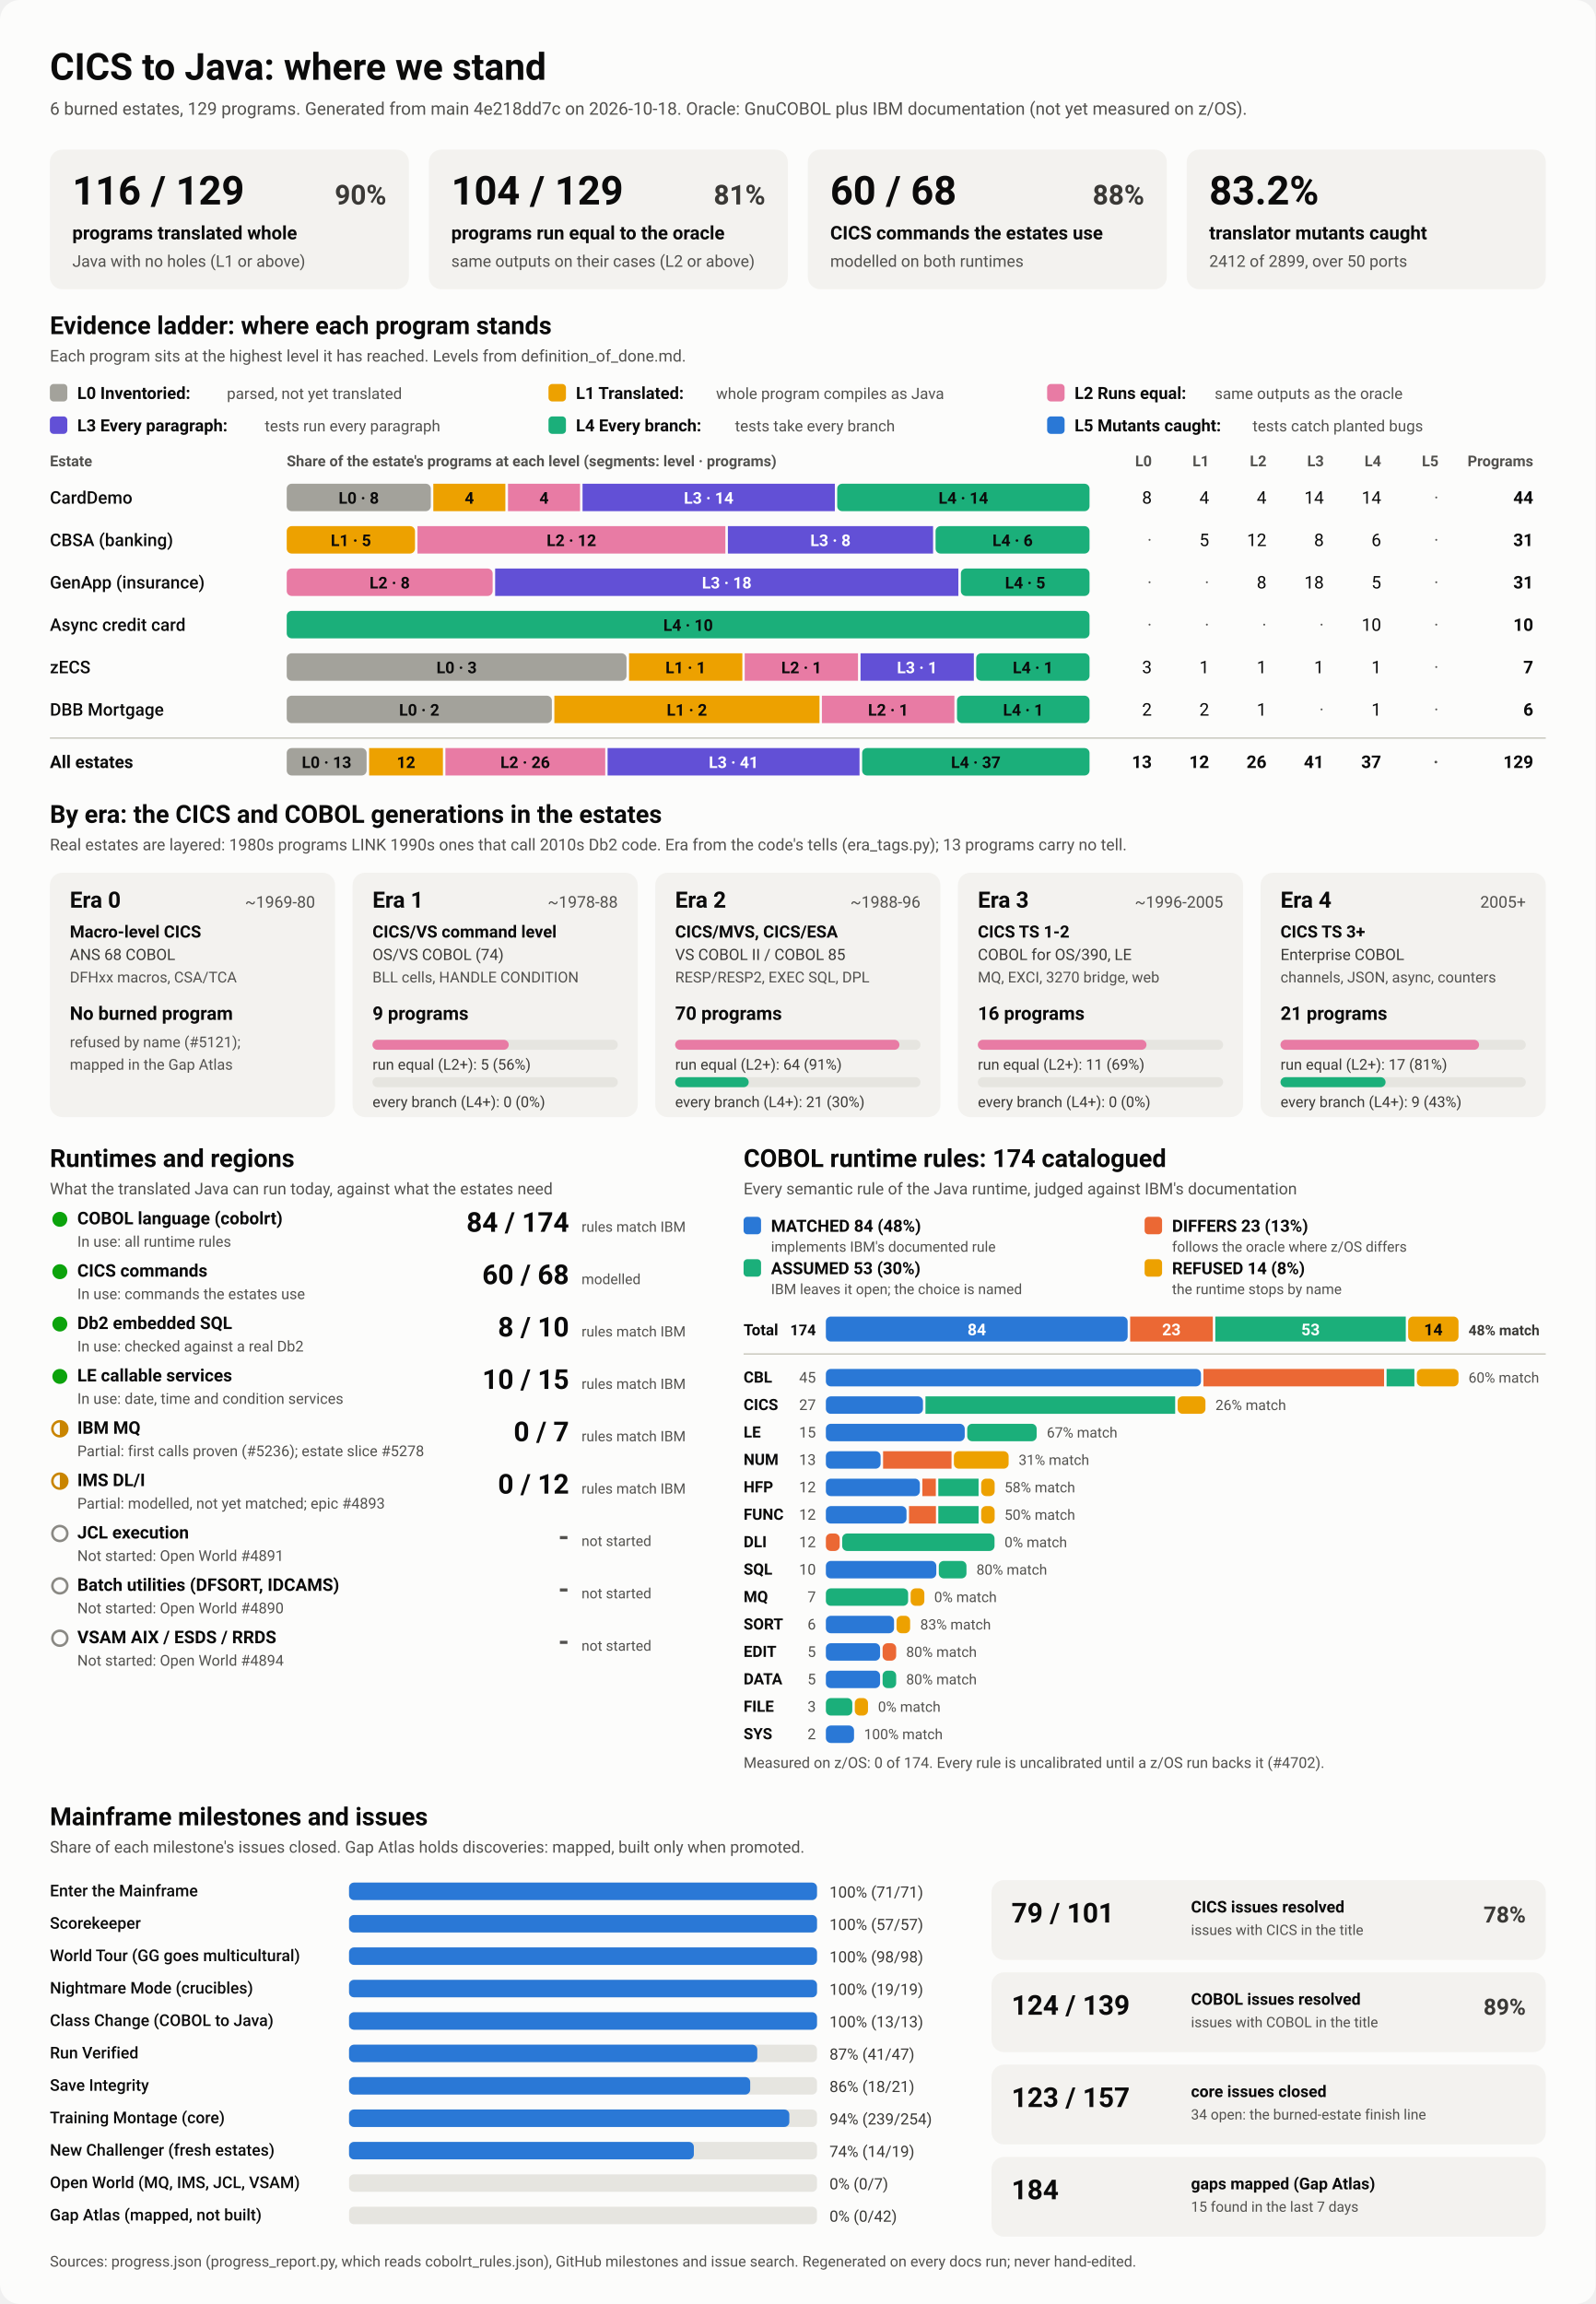
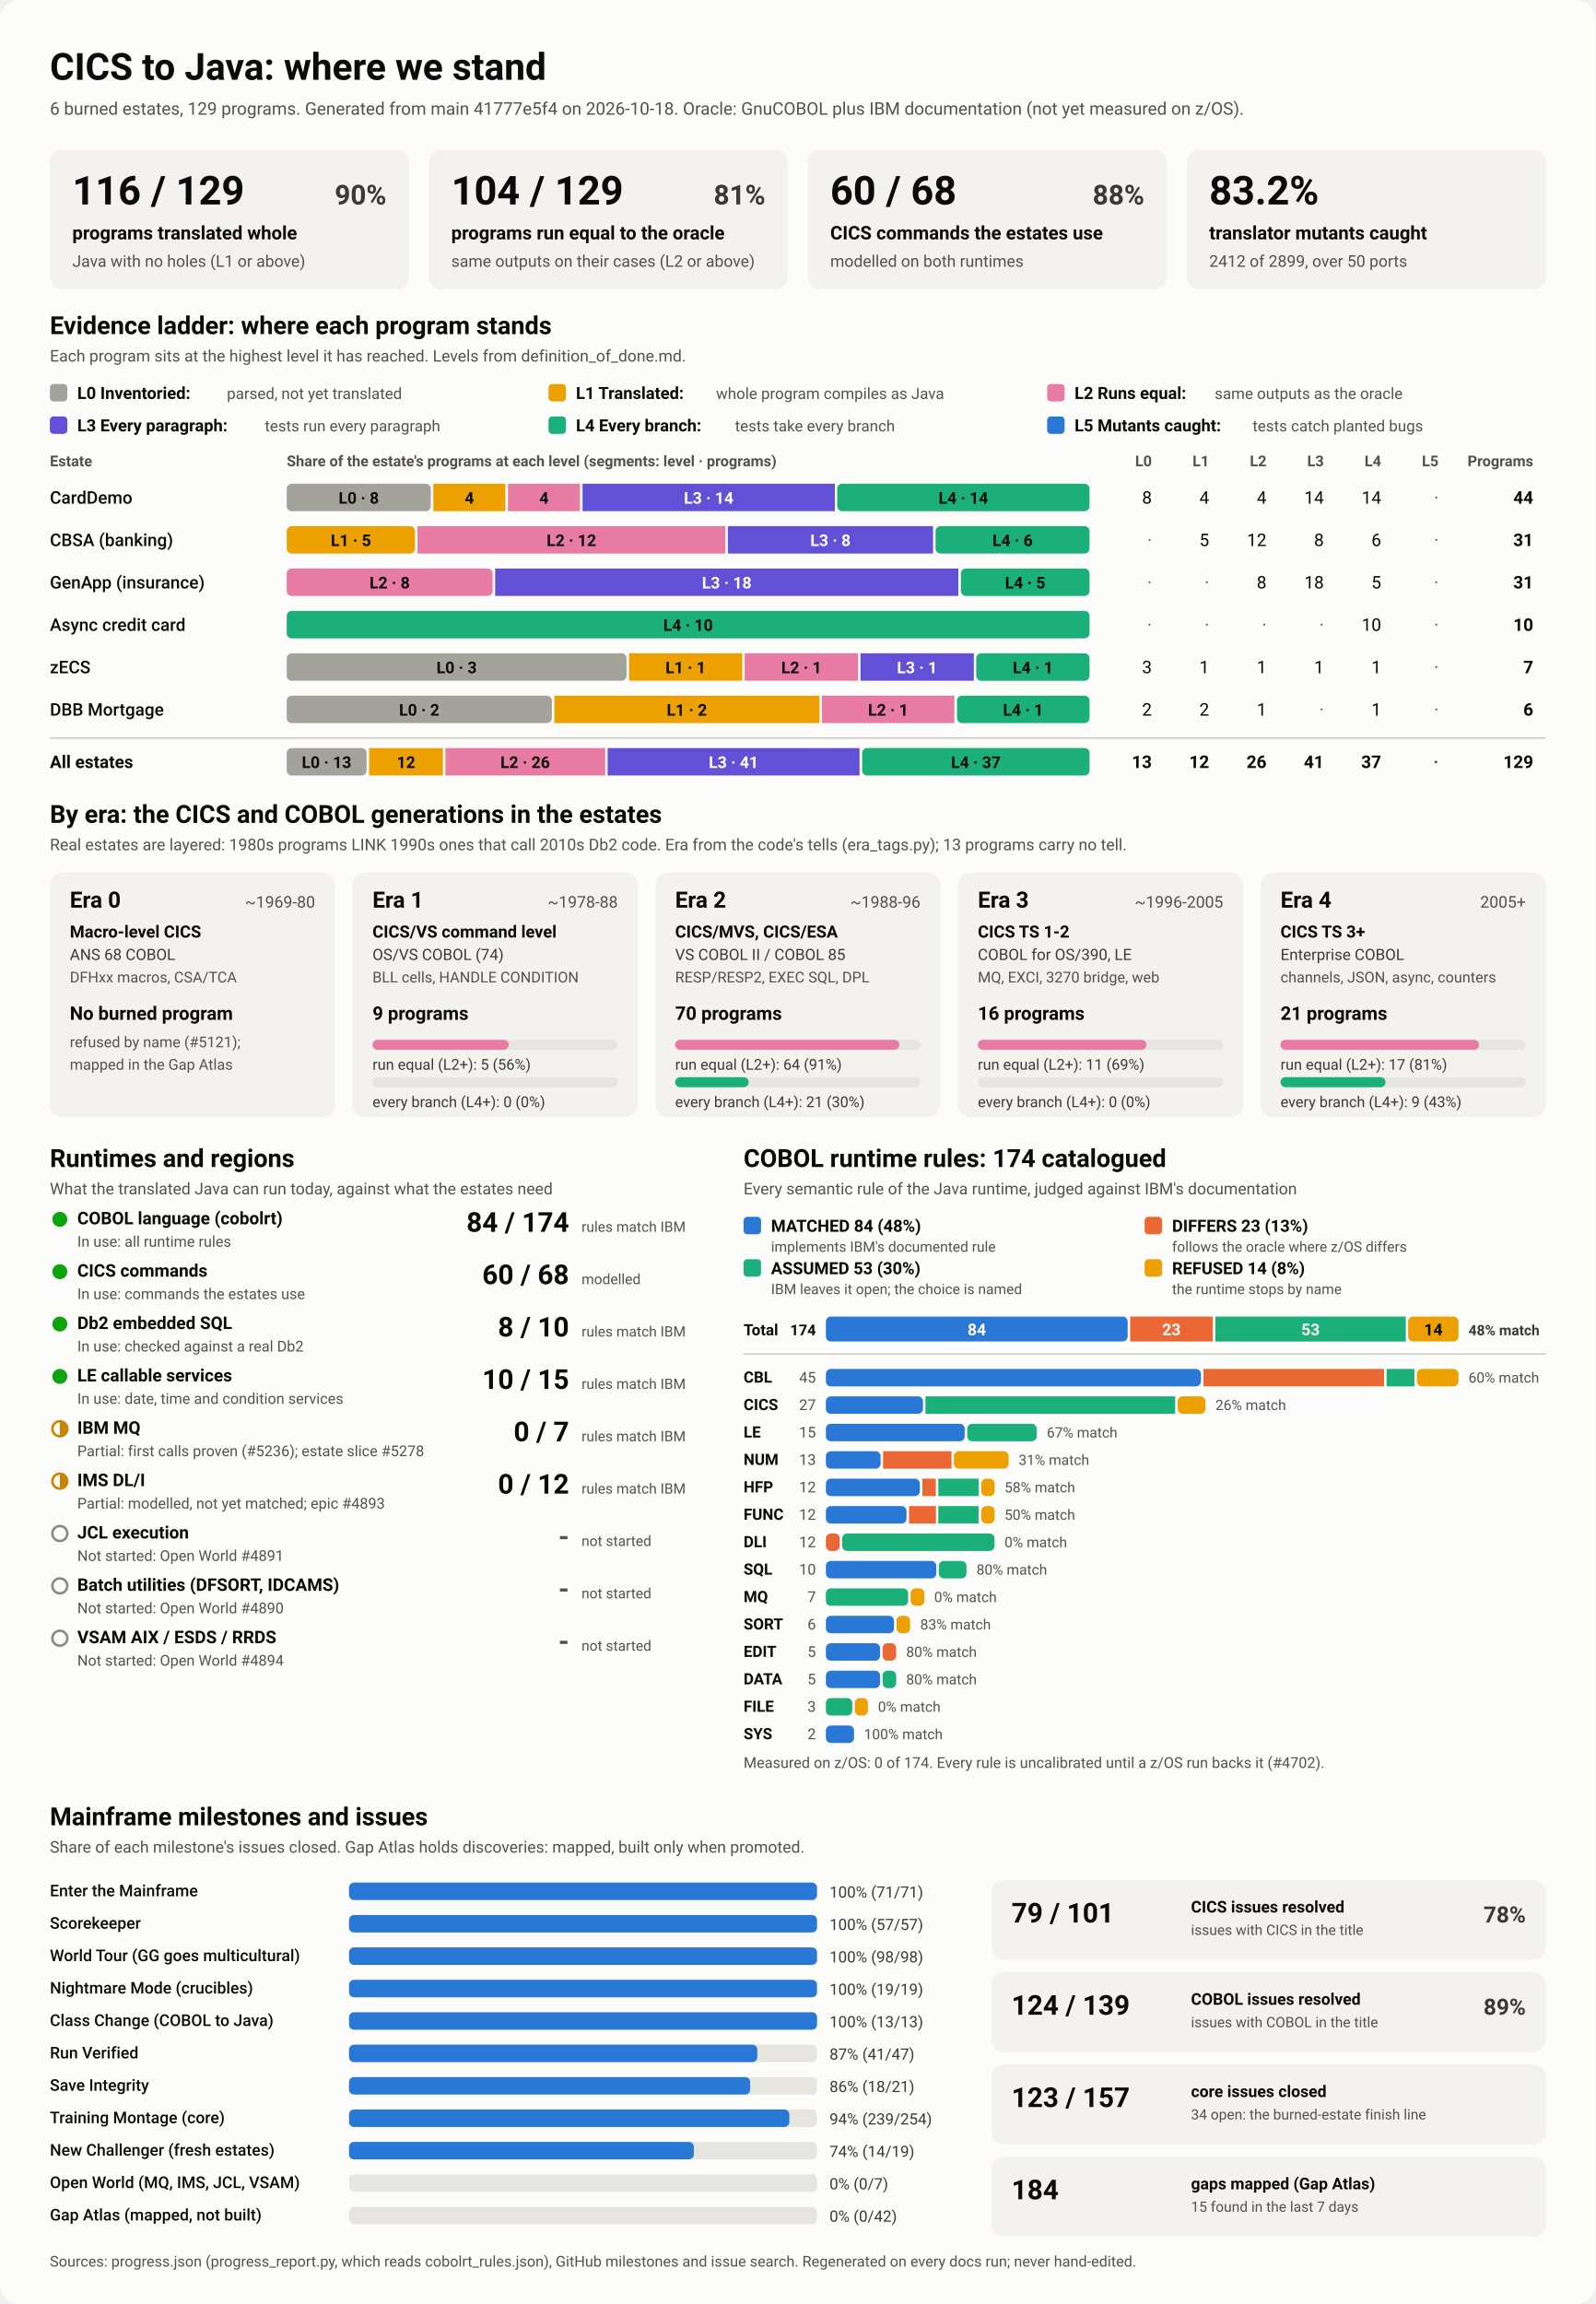
<svg xmlns="http://www.w3.org/2000/svg" viewBox="0 0 1280 1848" width="1280" height="1848" role="img" aria-labelledby="ttl">
  <style>
    svg { font-family: system-ui, -apple-system, 'Segoe UI', Roboto, Helvetica, Arial, sans-serif; }
    .bg { fill: #fcfcfb; }
    .card { fill: #f3f2ef; }
    .track { fill: #e6e5e0; }
    .rule { stroke: #c3c2b7; stroke-width: 1; }
    .t1 { fill: #0b0b0b; } .t2 { fill: #3a3936; } .t3 { fill: #52514e; }
    .on-dark { fill: #ffffff; } .on-light { fill: #0b0b0b; }
    .lv0 { fill: #a3a29b; } .lv1 { fill: #eda100; } .lv2 { fill: #e87ba4; } .lv3 { fill: #6250d6; } .lv4 { fill: #1baf7a; } .lv5 { fill: #2a78d6; } 
    .s0 { fill: #2a78d6; } .s1 { fill: #eb6834; } .s2 { fill: #1baf7a; } .s3 { fill: #eda100; } 
    .prog { fill: #2a78d6; }
    .st-good { fill: #0ca30c; } .st-warn { fill: none; stroke: #c98500; stroke-width: 2; }
    .st-warn-fill { fill: #c98500; } .st-none { fill: none; stroke: #8a8984; stroke-width: 2; }
    @media (prefers-color-scheme: dark) {
      .bg { fill: #1a1a19; } .card { fill: #242422; } .track { fill: #383835; } .rule { stroke: #52514e; }
      .t1 { fill: #f0efec; } .t2 { fill: #dddcd6; } .t3 { fill: #c3c2b7; }
      .on-light { fill: #0b0b0b; } .prog { fill: #3987e5; }
      .lv0 { fill: #6b6a64; } .lv1 { fill: #c98500; } .lv2 { fill: #d55181; } .lv3 { fill: #9085e9; } .lv4 { fill: #199e70; } .lv5 { fill: #3987e5; } 
      .s0 { fill: #3987e5; } .s1 { fill: #d95926; } .s2 { fill: #199e70; } .s3 { fill: #c98500; } 
    }
  </style>
  <rect class="bg" width="1280" height="1848" rx="16" />
  <text x="40.0" y="64.0" class="t1" font-size="30" font-weight="700" text-anchor="start">CICS to Java: where we stand</text>
-   <text x="40.0" y="92.0" class="t3" font-size="14" font-weight="400" text-anchor="start">6 burned estates, 129 programs. Generated from main 4e218dd7c on 2026-10-18. Oracle: GnuCOBOL plus IBM documentation (not yet measured on z/OS).</text>
+   <text x="40.0" y="92.0" class="t3" font-size="14" font-weight="400" text-anchor="start">6 burned estates, 129 programs. Generated from main 41777e5f4 on 2026-10-18. Oracle: GnuCOBOL plus IBM documentation (not yet measured on z/OS).</text>
  <rect x="40.0" y="120.0" width="288.0" height="112.0" rx="10" class="card" />
  <text x="58.0" y="164.0" class="t1" font-size="32" font-weight="700" text-anchor="start">116 / 129</text>
  <text x="310.0" y="164.0" class="t2" font-size="22" font-weight="600" text-anchor="end">90%</text>
  <text x="58.0" y="192.0" class="t1" font-size="15" font-weight="600" text-anchor="start">programs translated whole</text>
  <text x="58.0" y="214.0" class="t3" font-size="13" font-weight="400" text-anchor="start">Java with no holes (L1 or above)</text>
  <rect x="344.0" y="120.0" width="288.0" height="112.0" rx="10" class="card" />
  <text x="362.0" y="164.0" class="t1" font-size="32" font-weight="700" text-anchor="start">104 / 129</text>
  <text x="614.0" y="164.0" class="t2" font-size="22" font-weight="600" text-anchor="end">81%</text>
  <text x="362.0" y="192.0" class="t1" font-size="15" font-weight="600" text-anchor="start">programs run equal to the oracle</text>
  <text x="362.0" y="214.0" class="t3" font-size="13" font-weight="400" text-anchor="start">same outputs on their cases (L2 or above)</text>
  <rect x="648.0" y="120.0" width="288.0" height="112.0" rx="10" class="card" />
  <text x="666.0" y="164.0" class="t1" font-size="32" font-weight="700" text-anchor="start">60 / 68</text>
  <text x="918.0" y="164.0" class="t2" font-size="22" font-weight="600" text-anchor="end">88%</text>
  <text x="666.0" y="192.0" class="t1" font-size="15" font-weight="600" text-anchor="start">CICS commands the estates use</text>
  <text x="666.0" y="214.0" class="t3" font-size="13" font-weight="400" text-anchor="start">modelled on both runtimes</text>
  <rect x="952.0" y="120.0" width="288.0" height="112.0" rx="10" class="card" />
  <text x="970.0" y="164.0" class="t1" font-size="32" font-weight="700" text-anchor="start">83.2%</text>
  <text x="970.0" y="192.0" class="t1" font-size="15" font-weight="600" text-anchor="start">translator mutants caught</text>
  <text x="970.0" y="214.0" class="t3" font-size="13" font-weight="400" text-anchor="start">2412 of 2899, over 50 ports</text>
  <text x="40.0" y="268.0" class="t1" font-size="20" font-weight="700" text-anchor="start">Evidence ladder: where each program stands</text>
  <text x="40.0" y="290.0" class="t3" font-size="13" font-weight="400" text-anchor="start">Each program sits at the highest level it has reached. Levels from definition_of_done.md.</text>
  <rect x="40.0" y="308.0" width="14.0" height="14.0" rx="3" class="lv0" />
  <text x="62.0" y="320.0" class="t1" font-size="13.5" font-weight="600" text-anchor="start">L0 Inventoried:</text>
  <text x="182.0" y="320.0" class="t3" font-size="12.5" font-weight="400" text-anchor="start">parsed, not yet translated</text>
  <rect x="440.0" y="308.0" width="14.0" height="14.0" rx="3" class="lv1" />
  <text x="462.0" y="320.0" class="t1" font-size="13.5" font-weight="600" text-anchor="start">L1 Translated:</text>
  <text x="574.4" y="320.0" class="t3" font-size="12.5" font-weight="400" text-anchor="start">whole program compiles as Java</text>
  <rect x="840.0" y="308.0" width="14.0" height="14.0" rx="3" class="lv2" />
  <text x="862.0" y="320.0" class="t1" font-size="13.5" font-weight="600" text-anchor="start">L2 Runs equal:</text>
  <text x="974.4" y="320.0" class="t3" font-size="12.5" font-weight="400" text-anchor="start">same outputs as the oracle</text>
  <rect x="40.0" y="334.0" width="14.0" height="14.0" rx="3" class="lv3" />
  <text x="62.0" y="346.0" class="t1" font-size="13.5" font-weight="600" text-anchor="start">L3 Every paragraph:</text>
  <text x="212.4" y="346.0" class="t3" font-size="12.5" font-weight="400" text-anchor="start">tests run every paragraph</text>
  <rect x="440.0" y="334.0" width="14.0" height="14.0" rx="3" class="lv4" />
  <text x="462.0" y="346.0" class="t1" font-size="13.5" font-weight="600" text-anchor="start">L4 Every branch:</text>
  <text x="589.6" y="346.0" class="t3" font-size="12.5" font-weight="400" text-anchor="start">tests take every branch</text>
  <rect x="840.0" y="334.0" width="14.0" height="14.0" rx="3" class="lv5" />
  <text x="862.0" y="346.0" class="t1" font-size="13.5" font-weight="600" text-anchor="start">L5 Mutants caught:</text>
  <text x="1004.8" y="346.0" class="t3" font-size="12.5" font-weight="400" text-anchor="start">tests catch planted bugs</text>
  <text x="40.0" y="374.0" class="t3" font-size="12" font-weight="600" text-anchor="start">Estate</text>
  <text x="230.0" y="374.0" class="t3" font-size="12" font-weight="600" text-anchor="start">Share of the estate's programs at each level (segments: level · programs)</text>
  <text x="924.0" y="374.0" class="t3" font-size="12" font-weight="600" text-anchor="end">L0</text>
  <text x="970.0" y="374.0" class="t3" font-size="12" font-weight="600" text-anchor="end">L1</text>
  <text x="1016.0" y="374.0" class="t3" font-size="12" font-weight="600" text-anchor="end">L2</text>
  <text x="1062.0" y="374.0" class="t3" font-size="12" font-weight="600" text-anchor="end">L3</text>
  <text x="1108.0" y="374.0" class="t3" font-size="12" font-weight="600" text-anchor="end">L4</text>
  <text x="1154.0" y="374.0" class="t3" font-size="12" font-weight="600" text-anchor="end">L5</text>
  <text x="1230.0" y="374.0" class="t3" font-size="12" font-weight="600" text-anchor="end">Programs</text>
  <text x="40.0" y="404.0" class="t1" font-size="14" font-weight="500" text-anchor="start">CardDemo</text>
  <rect x="230.0" y="388.0" width="115.6" height="22.0" rx="4" class="lv0" />
  <text x="287.8" y="404.0" class="on-light" font-size="13" font-weight="600" text-anchor="middle">L0 · 8</text>
  <rect x="347.6" y="388.0" width="57.8" height="22.0" rx="0" class="lv1" />
  <text x="376.5" y="404.0" class="on-light" font-size="13" font-weight="600" text-anchor="middle">4</text>
  <rect x="407.5" y="388.0" width="57.8" height="22.0" rx="0" class="lv2" />
  <text x="436.4" y="404.0" class="on-light" font-size="13" font-weight="600" text-anchor="middle">4</text>
  <rect x="467.3" y="388.0" width="202.4" height="22.0" rx="0" class="lv3" />
  <text x="568.5" y="404.0" class="on-dark" font-size="13" font-weight="600" text-anchor="middle">L3 · 14</text>
  <rect x="671.6" y="388.0" width="202.4" height="22.0" rx="4" class="lv4" />
  <text x="772.8" y="404.0" class="on-light" font-size="13" font-weight="600" text-anchor="middle">L4 · 14</text>
  <text x="924.0" y="404.0" class="t1" font-size="14" font-weight="400" text-anchor="end">8</text>
  <text x="970.0" y="404.0" class="t1" font-size="14" font-weight="400" text-anchor="end">4</text>
  <text x="1016.0" y="404.0" class="t1" font-size="14" font-weight="400" text-anchor="end">4</text>
  <text x="1062.0" y="404.0" class="t1" font-size="14" font-weight="400" text-anchor="end">14</text>
  <text x="1108.0" y="404.0" class="t1" font-size="14" font-weight="400" text-anchor="end">14</text>
  <text x="1154.0" y="404.0" class="t3" font-size="14" font-weight="400" text-anchor="end">·</text>
  <text x="1230.0" y="404.0" class="t1" font-size="14" font-weight="700" text-anchor="end">44</text>
  <text x="40.0" y="438.0" class="t1" font-size="14" font-weight="500" text-anchor="start">CBSA (banking)</text>
  <rect x="230.0" y="422.0" width="102.9" height="22.0" rx="4" class="lv1" />
  <text x="281.5" y="438.0" class="on-light" font-size="13" font-weight="600" text-anchor="middle">L1 · 5</text>
  <rect x="334.9" y="422.0" width="247.0" height="22.0" rx="0" class="lv2" />
  <text x="458.4" y="438.0" class="on-light" font-size="13" font-weight="600" text-anchor="middle">L2 · 12</text>
  <rect x="583.9" y="422.0" width="164.6" height="22.0" rx="0" class="lv3" />
  <text x="666.2" y="438.0" class="on-dark" font-size="13" font-weight="600" text-anchor="middle">L3 · 8</text>
  <rect x="750.5" y="422.0" width="123.5" height="22.0" rx="4" class="lv4" />
  <text x="812.3" y="438.0" class="on-light" font-size="13" font-weight="600" text-anchor="middle">L4 · 6</text>
  <text x="924.0" y="438.0" class="t3" font-size="14" font-weight="400" text-anchor="end">·</text>
  <text x="970.0" y="438.0" class="t1" font-size="14" font-weight="400" text-anchor="end">5</text>
  <text x="1016.0" y="438.0" class="t1" font-size="14" font-weight="400" text-anchor="end">12</text>
  <text x="1062.0" y="438.0" class="t1" font-size="14" font-weight="400" text-anchor="end">8</text>
  <text x="1108.0" y="438.0" class="t1" font-size="14" font-weight="400" text-anchor="end">6</text>
  <text x="1154.0" y="438.0" class="t3" font-size="14" font-weight="400" text-anchor="end">·</text>
  <text x="1230.0" y="438.0" class="t1" font-size="14" font-weight="700" text-anchor="end">31</text>
  <text x="40.0" y="472.0" class="t1" font-size="14" font-weight="500" text-anchor="start">GenApp (insurance)</text>
  <rect x="230.0" y="456.0" width="165.2" height="22.0" rx="4" class="lv2" />
  <text x="312.6" y="472.0" class="on-light" font-size="13" font-weight="600" text-anchor="middle">L2 · 8</text>
  <rect x="397.2" y="456.0" width="371.6" height="22.0" rx="0" class="lv3" />
  <text x="583.0" y="472.0" class="on-dark" font-size="13" font-weight="600" text-anchor="middle">L3 · 18</text>
  <rect x="770.8" y="456.0" width="103.2" height="22.0" rx="4" class="lv4" />
  <text x="822.4" y="472.0" class="on-light" font-size="13" font-weight="600" text-anchor="middle">L4 · 5</text>
  <text x="924.0" y="472.0" class="t3" font-size="14" font-weight="400" text-anchor="end">·</text>
  <text x="970.0" y="472.0" class="t3" font-size="14" font-weight="400" text-anchor="end">·</text>
  <text x="1016.0" y="472.0" class="t1" font-size="14" font-weight="400" text-anchor="end">8</text>
  <text x="1062.0" y="472.0" class="t1" font-size="14" font-weight="400" text-anchor="end">18</text>
  <text x="1108.0" y="472.0" class="t1" font-size="14" font-weight="400" text-anchor="end">5</text>
  <text x="1154.0" y="472.0" class="t3" font-size="14" font-weight="400" text-anchor="end">·</text>
  <text x="1230.0" y="472.0" class="t1" font-size="14" font-weight="700" text-anchor="end">31</text>
  <text x="40.0" y="506.0" class="t1" font-size="14" font-weight="500" text-anchor="start">Async credit card</text>
  <rect x="230.0" y="490.0" width="644.0" height="22.0" rx="4" class="lv4" />
  <text x="552.0" y="506.0" class="on-light" font-size="13" font-weight="600" text-anchor="middle">L4 · 10</text>
  <text x="924.0" y="506.0" class="t3" font-size="14" font-weight="400" text-anchor="end">·</text>
  <text x="970.0" y="506.0" class="t3" font-size="14" font-weight="400" text-anchor="end">·</text>
  <text x="1016.0" y="506.0" class="t3" font-size="14" font-weight="400" text-anchor="end">·</text>
  <text x="1062.0" y="506.0" class="t3" font-size="14" font-weight="400" text-anchor="end">·</text>
  <text x="1108.0" y="506.0" class="t1" font-size="14" font-weight="400" text-anchor="end">10</text>
  <text x="1154.0" y="506.0" class="t3" font-size="14" font-weight="400" text-anchor="end">·</text>
  <text x="1230.0" y="506.0" class="t1" font-size="14" font-weight="700" text-anchor="end">10</text>
  <text x="40.0" y="540.0" class="t1" font-size="14" font-weight="500" text-anchor="start">zECS</text>
  <rect x="230.0" y="524.0" width="272.6" height="22.0" rx="4" class="lv0" />
  <text x="366.3" y="540.0" class="on-light" font-size="13" font-weight="600" text-anchor="middle">L0 · 3</text>
  <rect x="504.6" y="524.0" width="90.9" height="22.0" rx="0" class="lv1" />
  <text x="550.0" y="540.0" class="on-light" font-size="13" font-weight="600" text-anchor="middle">L1 · 1</text>
  <rect x="597.4" y="524.0" width="90.9" height="22.0" rx="0" class="lv2" />
  <text x="642.9" y="540.0" class="on-light" font-size="13" font-weight="600" text-anchor="middle">L2 · 1</text>
  <rect x="690.3" y="524.0" width="90.9" height="22.0" rx="0" class="lv3" />
  <text x="735.7" y="540.0" class="on-dark" font-size="13" font-weight="600" text-anchor="middle">L3 · 1</text>
  <rect x="783.1" y="524.0" width="90.9" height="22.0" rx="4" class="lv4" />
  <text x="828.6" y="540.0" class="on-light" font-size="13" font-weight="600" text-anchor="middle">L4 · 1</text>
  <text x="924.0" y="540.0" class="t1" font-size="14" font-weight="400" text-anchor="end">3</text>
  <text x="970.0" y="540.0" class="t1" font-size="14" font-weight="400" text-anchor="end">1</text>
  <text x="1016.0" y="540.0" class="t1" font-size="14" font-weight="400" text-anchor="end">1</text>
  <text x="1062.0" y="540.0" class="t1" font-size="14" font-weight="400" text-anchor="end">1</text>
  <text x="1108.0" y="540.0" class="t1" font-size="14" font-weight="400" text-anchor="end">1</text>
  <text x="1154.0" y="540.0" class="t3" font-size="14" font-weight="400" text-anchor="end">·</text>
  <text x="1230.0" y="540.0" class="t1" font-size="14" font-weight="700" text-anchor="end">7</text>
  <text x="40.0" y="574.0" class="t1" font-size="14" font-weight="500" text-anchor="start">DBB Mortgage</text>
  <rect x="230.0" y="558.0" width="212.7" height="22.0" rx="4" class="lv0" />
  <text x="336.3" y="574.0" class="on-light" font-size="13" font-weight="600" text-anchor="middle">L0 · 2</text>
  <rect x="444.7" y="558.0" width="212.7" height="22.0" rx="0" class="lv1" />
  <text x="551.0" y="574.0" class="on-light" font-size="13" font-weight="600" text-anchor="middle">L1 · 2</text>
  <rect x="659.3" y="558.0" width="106.3" height="22.0" rx="0" class="lv2" />
  <text x="712.5" y="574.0" class="on-light" font-size="13" font-weight="600" text-anchor="middle">L2 · 1</text>
  <rect x="767.7" y="558.0" width="106.3" height="22.0" rx="4" class="lv4" />
  <text x="820.8" y="574.0" class="on-light" font-size="13" font-weight="600" text-anchor="middle">L4 · 1</text>
  <text x="924.0" y="574.0" class="t1" font-size="14" font-weight="400" text-anchor="end">2</text>
  <text x="970.0" y="574.0" class="t1" font-size="14" font-weight="400" text-anchor="end">2</text>
  <text x="1016.0" y="574.0" class="t1" font-size="14" font-weight="400" text-anchor="end">1</text>
  <text x="1062.0" y="574.0" class="t3" font-size="14" font-weight="400" text-anchor="end">·</text>
  <text x="1108.0" y="574.0" class="t1" font-size="14" font-weight="400" text-anchor="end">1</text>
  <text x="1154.0" y="574.0" class="t3" font-size="14" font-weight="400" text-anchor="end">·</text>
  <text x="1230.0" y="574.0" class="t1" font-size="14" font-weight="700" text-anchor="end">6</text>
  <line x1="40" x2="1240" y1="592" y2="592" class="rule" />
  <text x="40.0" y="616.0" class="t1" font-size="14" font-weight="700" text-anchor="start">All estates</text>
  <rect x="230.0" y="600.0" width="64.1" height="22.0" rx="4" class="lv0" />
  <text x="262.0" y="616.0" class="on-light" font-size="13" font-weight="600" text-anchor="middle">L0 · 13</text>
  <rect x="296.1" y="600.0" width="59.2" height="22.0" rx="0" class="lv1" />
  <text x="325.7" y="616.0" class="on-light" font-size="13" font-weight="600" text-anchor="middle">12</text>
  <rect x="357.3" y="600.0" width="128.2" height="22.0" rx="0" class="lv2" />
  <text x="421.3" y="616.0" class="on-light" font-size="13" font-weight="600" text-anchor="middle">L2 · 26</text>
  <rect x="487.4" y="600.0" width="202.1" height="22.0" rx="0" class="lv3" />
  <text x="588.5" y="616.0" class="on-dark" font-size="13" font-weight="600" text-anchor="middle">L3 · 41</text>
  <rect x="691.6" y="600.0" width="182.4" height="22.0" rx="4" class="lv4" />
  <text x="782.8" y="616.0" class="on-light" font-size="13" font-weight="600" text-anchor="middle">L4 · 37</text>
  <text x="924.0" y="616.0" class="t1" font-size="14" font-weight="700" text-anchor="end">13</text>
  <text x="970.0" y="616.0" class="t1" font-size="14" font-weight="700" text-anchor="end">12</text>
  <text x="1016.0" y="616.0" class="t1" font-size="14" font-weight="700" text-anchor="end">26</text>
  <text x="1062.0" y="616.0" class="t1" font-size="14" font-weight="700" text-anchor="end">41</text>
  <text x="1108.0" y="616.0" class="t1" font-size="14" font-weight="700" text-anchor="end">37</text>
  <text x="1154.0" y="616.0" class="t3" font-size="14" font-weight="700" text-anchor="end">·</text>
  <text x="1230.0" y="616.0" class="t1" font-size="14" font-weight="700" text-anchor="end">129</text>
  <text x="40.0" y="660.0" class="t1" font-size="20" font-weight="700" text-anchor="start">By era: the CICS and COBOL generations in the estates</text>
  <text x="40.0" y="682.0" class="t3" font-size="13" font-weight="400" text-anchor="start">Real estates are layered: 1980s programs LINK 1990s ones that call 2010s Db2 code. Era from the code's tells (era_tags.py); 13 programs carry no tell.</text>
  <rect x="40.0" y="700.0" width="228.8" height="196.0" rx="10" class="card" />
  <text x="56.0" y="728.0" class="t1" font-size="18" font-weight="700" text-anchor="start">Era 0</text>
  <text x="252.8" y="728.0" class="t3" font-size="13" font-weight="400" text-anchor="end">~1969-80</text>
  <text x="56.0" y="752.0" class="t1" font-size="13.5" font-weight="600" text-anchor="start">Macro-level CICS</text>
  <text x="56.0" y="770.0" class="t2" font-size="12.5" font-weight="400" text-anchor="start">ANS 68 COBOL</text>
  <text x="56.0" y="788.0" class="t3" font-size="12" font-weight="400" text-anchor="start">DFHxx macros, CSA/TCA</text>
  <text x="56.0" y="818.0" class="t1" font-size="15" font-weight="700" text-anchor="start">No burned program</text>
  <text x="56.0" y="840.0" class="t3" font-size="12" font-weight="400" text-anchor="start">refused by name (#5121);</text>
  <text x="56.0" y="858.0" class="t3" font-size="12" font-weight="400" text-anchor="start">mapped in the Gap Atlas</text>
  <rect x="282.8" y="700.0" width="228.8" height="196.0" rx="10" class="card" />
  <text x="298.8" y="728.0" class="t1" font-size="18" font-weight="700" text-anchor="start">Era 1</text>
  <text x="495.6" y="728.0" class="t3" font-size="13" font-weight="400" text-anchor="end">~1978-88</text>
  <text x="298.8" y="752.0" class="t1" font-size="13.5" font-weight="600" text-anchor="start">CICS/VS command level</text>
  <text x="298.8" y="770.0" class="t2" font-size="12.5" font-weight="400" text-anchor="start">OS/VS COBOL (74)</text>
  <text x="298.8" y="788.0" class="t3" font-size="12" font-weight="400" text-anchor="start">BLL cells, HANDLE CONDITION</text>
  <text x="298.8" y="818.0" class="t1" font-size="15" font-weight="700" text-anchor="start">9 programs</text>
  <rect x="298.8" y="834.0" width="196.8" height="8.0" rx="4" class="track" />
  <rect x="298.8" y="834.0" width="109.3" height="8.0" rx="4" class="lv2" />
  <text x="298.8" y="858.0" class="t2" font-size="12" font-weight="400" text-anchor="start">run equal (L2+): 5 (56%)</text>
  <rect x="298.8" y="864.0" width="196.8" height="8.0" rx="4" class="track" />
  <text x="298.8" y="888.0" class="t2" font-size="12" font-weight="400" text-anchor="start">every branch (L4+): 0 (0%)</text>
  <rect x="525.6" y="700.0" width="228.8" height="196.0" rx="10" class="card" />
  <text x="541.6" y="728.0" class="t1" font-size="18" font-weight="700" text-anchor="start">Era 2</text>
  <text x="738.4" y="728.0" class="t3" font-size="13" font-weight="400" text-anchor="end">~1988-96</text>
  <text x="541.6" y="752.0" class="t1" font-size="13.5" font-weight="600" text-anchor="start">CICS/MVS, CICS/ESA</text>
  <text x="541.6" y="770.0" class="t2" font-size="12.5" font-weight="400" text-anchor="start">VS COBOL II / COBOL 85</text>
  <text x="541.6" y="788.0" class="t3" font-size="12" font-weight="400" text-anchor="start">RESP/RESP2, EXEC SQL, DPL</text>
  <text x="541.6" y="818.0" class="t1" font-size="15" font-weight="700" text-anchor="start">70 programs</text>
  <rect x="541.6" y="834.0" width="196.8" height="8.0" rx="4" class="track" />
  <rect x="541.6" y="834.0" width="179.9" height="8.0" rx="4" class="lv2" />
  <text x="541.6" y="858.0" class="t2" font-size="12" font-weight="400" text-anchor="start">run equal (L2+): 64 (91%)</text>
  <rect x="541.6" y="864.0" width="196.8" height="8.0" rx="4" class="track" />
  <rect x="541.6" y="864.0" width="59.0" height="8.0" rx="4" class="lv4" />
  <text x="541.6" y="888.0" class="t2" font-size="12" font-weight="400" text-anchor="start">every branch (L4+): 21 (30%)</text>
  <rect x="768.4" y="700.0" width="228.8" height="196.0" rx="10" class="card" />
  <text x="784.4" y="728.0" class="t1" font-size="18" font-weight="700" text-anchor="start">Era 3</text>
  <text x="981.2" y="728.0" class="t3" font-size="13" font-weight="400" text-anchor="end">~1996-2005</text>
  <text x="784.4" y="752.0" class="t1" font-size="13.5" font-weight="600" text-anchor="start">CICS TS 1-2</text>
  <text x="784.4" y="770.0" class="t2" font-size="12.5" font-weight="400" text-anchor="start">COBOL for OS/390, LE</text>
  <text x="784.4" y="788.0" class="t3" font-size="12" font-weight="400" text-anchor="start">MQ, EXCI, 3270 bridge, web</text>
  <text x="784.4" y="818.0" class="t1" font-size="15" font-weight="700" text-anchor="start">16 programs</text>
  <rect x="784.4" y="834.0" width="196.8" height="8.0" rx="4" class="track" />
  <rect x="784.4" y="834.0" width="135.3" height="8.0" rx="4" class="lv2" />
  <text x="784.4" y="858.0" class="t2" font-size="12" font-weight="400" text-anchor="start">run equal (L2+): 11 (69%)</text>
  <rect x="784.4" y="864.0" width="196.8" height="8.0" rx="4" class="track" />
  <text x="784.4" y="888.0" class="t2" font-size="12" font-weight="400" text-anchor="start">every branch (L4+): 0 (0%)</text>
  <rect x="1011.2" y="700.0" width="228.8" height="196.0" rx="10" class="card" />
  <text x="1027.2" y="728.0" class="t1" font-size="18" font-weight="700" text-anchor="start">Era 4</text>
  <text x="1224.0" y="728.0" class="t3" font-size="13" font-weight="400" text-anchor="end">2005+</text>
  <text x="1027.2" y="752.0" class="t1" font-size="13.5" font-weight="600" text-anchor="start">CICS TS 3+</text>
  <text x="1027.2" y="770.0" class="t2" font-size="12.5" font-weight="400" text-anchor="start">Enterprise COBOL</text>
  <text x="1027.2" y="788.0" class="t3" font-size="12" font-weight="400" text-anchor="start">channels, JSON, async, counters</text>
  <text x="1027.2" y="818.0" class="t1" font-size="15" font-weight="700" text-anchor="start">21 programs</text>
  <rect x="1027.2" y="834.0" width="196.8" height="8.0" rx="4" class="track" />
  <rect x="1027.2" y="834.0" width="159.3" height="8.0" rx="4" class="lv2" />
  <text x="1027.2" y="858.0" class="t2" font-size="12" font-weight="400" text-anchor="start">run equal (L2+): 17 (81%)</text>
  <rect x="1027.2" y="864.0" width="196.8" height="8.0" rx="4" class="track" />
  <rect x="1027.2" y="864.0" width="84.3" height="8.0" rx="4" class="lv4" />
  <text x="1027.2" y="888.0" class="t2" font-size="12" font-weight="400" text-anchor="start">every branch (L4+): 9 (43%)</text>
  <text x="40.0" y="936.0" class="t1" font-size="20" font-weight="700" text-anchor="start">Runtimes and regions</text>
  <text x="40.0" y="958.0" class="t3" font-size="13" font-weight="400" text-anchor="start">What the translated Java can run today, against what the estates need</text>
  <circle cx="48" cy="978" r="6" class="st-good" />
  <text x="62.0" y="982.0" class="t1" font-size="14" font-weight="600" text-anchor="start">COBOL language (cobolrt)</text>
  <text x="62.0" y="1000.0" class="t3" font-size="12" font-weight="400" text-anchor="start">In use: all runtime rules</text>
  <text x="456.5" y="988.0" class="t1" font-size="22" font-weight="700" text-anchor="end">84 / 174</text>
  <text x="466.5" y="988.0" class="t3" font-size="11.5" font-weight="400" text-anchor="start">rules match IBM</text>
  <circle cx="48" cy="1020" r="6" class="st-good" />
  <text x="62.0" y="1024.0" class="t1" font-size="14" font-weight="600" text-anchor="start">CICS commands</text>
  <text x="62.0" y="1042.0" class="t3" font-size="12" font-weight="400" text-anchor="start">In use: commands the estates use</text>
  <text x="456.5" y="1030.0" class="t1" font-size="22" font-weight="700" text-anchor="end">60 / 68</text>
  <text x="466.5" y="1030.0" class="t3" font-size="11.5" font-weight="400" text-anchor="start">modelled</text>
  <circle cx="48" cy="1062" r="6" class="st-good" />
  <text x="62.0" y="1066.0" class="t1" font-size="14" font-weight="600" text-anchor="start">Db2 embedded SQL</text>
  <text x="62.0" y="1084.0" class="t3" font-size="12" font-weight="400" text-anchor="start">In use: checked against a real Db2</text>
  <text x="456.5" y="1072.0" class="t1" font-size="22" font-weight="700" text-anchor="end">8 / 10</text>
  <text x="466.5" y="1072.0" class="t3" font-size="11.5" font-weight="400" text-anchor="start">rules match IBM</text>
  <circle cx="48" cy="1104" r="6" class="st-good" />
  <text x="62.0" y="1108.0" class="t1" font-size="14" font-weight="600" text-anchor="start">LE callable services</text>
  <text x="62.0" y="1126.0" class="t3" font-size="12" font-weight="400" text-anchor="start">In use: date, time and condition services</text>
  <text x="456.5" y="1114.0" class="t1" font-size="22" font-weight="700" text-anchor="end">10 / 15</text>
  <text x="466.5" y="1114.0" class="t3" font-size="11.5" font-weight="400" text-anchor="start">rules match IBM</text>
  <circle cx="48" cy="1146" r="6" class="st-warn" />
  <path d="M 48 1140 A 6 6 0 0 1 48 1152 Z" class="st-warn-fill" />
  <text x="62.0" y="1150.0" class="t1" font-size="14" font-weight="600" text-anchor="start">IBM MQ</text>
  <text x="62.0" y="1168.0" class="t3" font-size="12" font-weight="400" text-anchor="start">Partial: first calls proven (#5236); estate slice #5278</text>
  <text x="456.5" y="1156.0" class="t1" font-size="22" font-weight="700" text-anchor="end">0 / 7</text>
  <text x="466.5" y="1156.0" class="t3" font-size="11.5" font-weight="400" text-anchor="start">rules match IBM</text>
  <circle cx="48" cy="1188" r="6" class="st-warn" />
  <path d="M 48 1182 A 6 6 0 0 1 48 1194 Z" class="st-warn-fill" />
  <text x="62.0" y="1192.0" class="t1" font-size="14" font-weight="600" text-anchor="start">IMS DL/I</text>
  <text x="62.0" y="1210.0" class="t3" font-size="12" font-weight="400" text-anchor="start">Partial: modelled, not yet matched; epic #4893</text>
  <text x="456.5" y="1198.0" class="t1" font-size="22" font-weight="700" text-anchor="end">0 / 12</text>
  <text x="466.5" y="1198.0" class="t3" font-size="11.5" font-weight="400" text-anchor="start">rules match IBM</text>
  <circle cx="48" cy="1230" r="6" class="st-none" />
  <text x="62.0" y="1234.0" class="t1" font-size="14" font-weight="600" text-anchor="start">JCL execution</text>
  <text x="62.0" y="1252.0" class="t3" font-size="12" font-weight="400" text-anchor="start">Not started: Open World #4891</text>
  <text x="456.5" y="1240.0" class="t3" font-size="22" font-weight="700" text-anchor="end">-</text>
  <text x="466.5" y="1240.0" class="t3" font-size="11.5" font-weight="400" text-anchor="start">not started</text>
  <circle cx="48" cy="1272" r="6" class="st-none" />
  <text x="62.0" y="1276.0" class="t1" font-size="14" font-weight="600" text-anchor="start">Batch utilities (DFSORT, IDCAMS)</text>
  <text x="62.0" y="1294.0" class="t3" font-size="12" font-weight="400" text-anchor="start">Not started: Open World #4890</text>
  <text x="456.5" y="1282.0" class="t3" font-size="22" font-weight="700" text-anchor="end">-</text>
  <text x="466.5" y="1282.0" class="t3" font-size="11.5" font-weight="400" text-anchor="start">not started</text>
  <circle cx="48" cy="1314" r="6" class="st-none" />
  <text x="62.0" y="1318.0" class="t1" font-size="14" font-weight="600" text-anchor="start">VSAM AIX / ESDS / RRDS</text>
  <text x="62.0" y="1336.0" class="t3" font-size="12" font-weight="400" text-anchor="start">Not started: Open World #4894</text>
  <text x="456.5" y="1324.0" class="t3" font-size="22" font-weight="700" text-anchor="end">-</text>
  <text x="466.5" y="1324.0" class="t3" font-size="11.5" font-weight="400" text-anchor="start">not started</text>
  <text x="596.5" y="936.0" class="t1" font-size="20" font-weight="700" text-anchor="start">COBOL runtime rules: 174 catalogued</text>
  <text x="596.5" y="958.0" class="t3" font-size="13" font-weight="400" text-anchor="start">Every semantic rule of the Java runtime, judged against IBM's documentation</text>
  <rect x="596.5" y="976.0" width="14.0" height="14.0" rx="3" class="s0" />
  <text x="618.5" y="988.0" class="t1" font-size="13.5" font-weight="600" text-anchor="start">MATCHED  84 (48%)</text>
  <text x="618.5" y="1004.0" class="t3" font-size="11.5" font-weight="400" text-anchor="start">implements IBM's documented rule</text>
  <rect x="918.2" y="976.0" width="14.0" height="14.0" rx="3" class="s1" />
  <text x="940.2" y="988.0" class="t1" font-size="13.5" font-weight="600" text-anchor="start">DIFFERS  23 (13%)</text>
  <text x="940.2" y="1004.0" class="t3" font-size="11.5" font-weight="400" text-anchor="start">follows the oracle where z/OS differs</text>
  <rect x="596.5" y="1010.0" width="14.0" height="14.0" rx="3" class="s2" />
  <text x="618.5" y="1022.0" class="t1" font-size="13.5" font-weight="600" text-anchor="start">ASSUMED  53 (30%)</text>
  <text x="618.5" y="1038.0" class="t3" font-size="11.5" font-weight="400" text-anchor="start">IBM leaves it open; the choice is named</text>
  <rect x="918.2" y="1010.0" width="14.0" height="14.0" rx="3" class="s3" />
  <text x="940.2" y="1022.0" class="t1" font-size="13.5" font-weight="600" text-anchor="start">REFUSED  14 (8%)</text>
  <text x="940.2" y="1038.0" class="t3" font-size="11.5" font-weight="400" text-anchor="start">the runtime stops by name</text>
  <text x="596.5" y="1071.0" class="t1" font-size="12.5" font-weight="700" text-anchor="start">Total</text>
  <text x="654.5" y="1071.0" class="t1" font-size="12" font-weight="700" text-anchor="end">174</text>
  <rect x="662.5" y="1056.0" width="242.1" height="20.0" rx="4" class="s0" />
  <text x="783.6" y="1071.0" class="on-dark" font-size="13" font-weight="600" text-anchor="middle">84</text>
  <rect x="906.6" y="1056.0" width="66.3" height="20.0" rx="0" class="s1" />
  <text x="939.7" y="1071.0" class="on-dark" font-size="13" font-weight="600" text-anchor="middle">23</text>
  <rect x="974.9" y="1056.0" width="152.8" height="20.0" rx="0" class="s2" />
  <text x="1051.3" y="1071.0" class="on-dark" font-size="13" font-weight="600" text-anchor="middle">53</text>
  <rect x="1129.6" y="1056.0" width="40.4" height="20.0" rx="4" class="s3" />
  <text x="1149.8" y="1071.0" class="on-light" font-size="13" font-weight="600" text-anchor="middle">14</text>
  <text x="1178.0" y="1071.0" class="t2" font-size="11.5" font-weight="600" text-anchor="start">48% match</text>
  <line x1="596.5" x2="1240.0" y1="1086" y2="1086" class="rule" />
  <text x="596.5" y="1109.0" class="t1" font-size="12.5" font-weight="600" text-anchor="start">CBL</text>
  <text x="654.5" y="1109.0" class="t3" font-size="12" font-weight="400" text-anchor="end">45</text>
  <rect x="662.5" y="1098.0" width="300.9" height="14.0" rx="4" class="s0" />
  <rect x="965.4" y="1098.0" width="144.9" height="14.0" rx="0" class="s1" />
  <rect x="1112.3" y="1098.0" width="22.3" height="14.0" rx="0" class="s2" />
  <rect x="1136.6" y="1098.0" width="33.4" height="14.0" rx="4" class="s3" />
  <text x="1178.0" y="1109.0" class="t3" font-size="11.5" font-weight="400" text-anchor="start">60% match</text>
  <text x="596.5" y="1131.0" class="t1" font-size="12.5" font-weight="600" text-anchor="start">CICS</text>
  <text x="654.5" y="1131.0" class="t3" font-size="12" font-weight="400" text-anchor="end">27</text>
  <rect x="662.5" y="1120.0" width="77.9" height="14.0" rx="4" class="s0" />
  <rect x="742.4" y="1120.0" width="200.3" height="14.0" rx="0" class="s2" />
  <rect x="944.7" y="1120.0" width="22.3" height="14.0" rx="4" class="s3" />
  <text x="975.0" y="1131.0" class="t3" font-size="11.5" font-weight="400" text-anchor="start">26% match</text>
  <text x="596.5" y="1153.0" class="t1" font-size="12.5" font-weight="600" text-anchor="start">LE</text>
  <text x="654.5" y="1153.0" class="t3" font-size="12" font-weight="400" text-anchor="end">15</text>
  <rect x="662.5" y="1142.0" width="111.4" height="14.0" rx="4" class="s0" />
  <rect x="775.9" y="1142.0" width="55.7" height="14.0" rx="4" class="s2" />
  <text x="839.7" y="1153.0" class="t3" font-size="11.5" font-weight="400" text-anchor="start">67% match</text>
  <text x="596.5" y="1175.0" class="t1" font-size="12.5" font-weight="600" text-anchor="start">NUM</text>
  <text x="654.5" y="1175.0" class="t3" font-size="12" font-weight="400" text-anchor="end">13</text>
  <rect x="662.5" y="1164.0" width="43.9" height="14.0" rx="4" class="s0" />
  <rect x="708.4" y="1164.0" width="54.9" height="14.0" rx="0" class="s1" />
  <rect x="765.2" y="1164.0" width="43.9" height="14.0" rx="4" class="s3" />
  <text x="817.1" y="1175.0" class="t3" font-size="11.5" font-weight="400" text-anchor="start">31% match</text>
  <text x="596.5" y="1197.0" class="t1" font-size="12.5" font-weight="600" text-anchor="start">HFP</text>
  <text x="654.5" y="1197.0" class="t3" font-size="12" font-weight="400" text-anchor="end">12</text>
  <rect x="662.5" y="1186.0" width="75.4" height="14.0" rx="4" class="s0" />
  <rect x="739.9" y="1186.0" width="10.8" height="14.0" rx="0" class="s1" />
  <rect x="752.7" y="1186.0" width="32.3" height="14.0" rx="0" class="s2" />
  <rect x="787.1" y="1186.0" width="10.8" height="14.0" rx="4" class="s3" />
  <text x="805.8" y="1197.0" class="t3" font-size="11.5" font-weight="400" text-anchor="start">58% match</text>
  <text x="596.5" y="1219.0" class="t1" font-size="12.5" font-weight="600" text-anchor="start">FUNC</text>
  <text x="654.5" y="1219.0" class="t3" font-size="12" font-weight="400" text-anchor="end">12</text>
  <rect x="662.5" y="1208.0" width="64.7" height="14.0" rx="4" class="s0" />
  <rect x="729.2" y="1208.0" width="21.6" height="14.0" rx="0" class="s1" />
  <rect x="752.7" y="1208.0" width="32.3" height="14.0" rx="0" class="s2" />
  <rect x="787.1" y="1208.0" width="10.8" height="14.0" rx="4" class="s3" />
  <text x="805.8" y="1219.0" class="t3" font-size="11.5" font-weight="400" text-anchor="start">50% match</text>
  <text x="596.5" y="1241.0" class="t1" font-size="12.5" font-weight="600" text-anchor="start">DLI</text>
  <text x="654.5" y="1241.0" class="t3" font-size="12" font-weight="400" text-anchor="end">12</text>
  <rect x="662.5" y="1230.0" width="11.1" height="14.0" rx="4" class="s1" />
  <rect x="675.6" y="1230.0" width="122.2" height="14.0" rx="4" class="s2" />
  <text x="805.8" y="1241.0" class="t3" font-size="11.5" font-weight="400" text-anchor="start">0% match</text>
  <text x="596.5" y="1263.0" class="t1" font-size="12.5" font-weight="600" text-anchor="start">SQL</text>
  <text x="654.5" y="1263.0" class="t3" font-size="12" font-weight="400" text-anchor="end">10</text>
  <rect x="662.5" y="1252.0" width="88.6" height="14.0" rx="4" class="s0" />
  <rect x="753.1" y="1252.0" width="22.2" height="14.0" rx="4" class="s2" />
  <text x="783.3" y="1263.0" class="t3" font-size="11.5" font-weight="400" text-anchor="start">80% match</text>
  <text x="596.5" y="1285.0" class="t1" font-size="12.5" font-weight="600" text-anchor="start">MQ</text>
  <text x="654.5" y="1285.0" class="t3" font-size="12" font-weight="400" text-anchor="end">7</text>
  <rect x="662.5" y="1274.0" width="66.0" height="14.0" rx="4" class="s2" />
  <rect x="730.5" y="1274.0" width="11.0" height="14.0" rx="4" class="s3" />
  <text x="749.4" y="1285.0" class="t3" font-size="11.5" font-weight="400" text-anchor="start">0% match</text>
  <text x="596.5" y="1307.0" class="t1" font-size="12.5" font-weight="600" text-anchor="start">SORT</text>
  <text x="654.5" y="1307.0" class="t3" font-size="12" font-weight="400" text-anchor="end">6</text>
  <rect x="662.5" y="1296.0" width="54.7" height="14.0" rx="4" class="s0" />
  <rect x="719.2" y="1296.0" width="10.9" height="14.0" rx="4" class="s3" />
  <text x="738.2" y="1307.0" class="t3" font-size="11.5" font-weight="400" text-anchor="start">83% match</text>
  <text x="596.5" y="1329.0" class="t1" font-size="12.5" font-weight="600" text-anchor="start">EDIT</text>
  <text x="654.5" y="1329.0" class="t3" font-size="12" font-weight="400" text-anchor="end">5</text>
  <rect x="662.5" y="1318.0" width="43.5" height="14.0" rx="4" class="s0" />
  <rect x="708.0" y="1318.0" width="10.9" height="14.0" rx="4" class="s1" />
  <text x="726.9" y="1329.0" class="t3" font-size="11.5" font-weight="400" text-anchor="start">80% match</text>
  <text x="596.5" y="1351.0" class="t1" font-size="12.5" font-weight="600" text-anchor="start">DATA</text>
  <text x="654.5" y="1351.0" class="t3" font-size="12" font-weight="400" text-anchor="end">5</text>
  <rect x="662.5" y="1340.0" width="43.5" height="14.0" rx="4" class="s0" />
  <rect x="708.0" y="1340.0" width="10.9" height="14.0" rx="4" class="s2" />
  <text x="726.9" y="1351.0" class="t3" font-size="11.5" font-weight="400" text-anchor="start">80% match</text>
  <text x="596.5" y="1373.0" class="t1" font-size="12.5" font-weight="600" text-anchor="start">FILE</text>
  <text x="654.5" y="1373.0" class="t3" font-size="12" font-weight="400" text-anchor="end">3</text>
  <rect x="662.5" y="1362.0" width="21.2" height="14.0" rx="4" class="s2" />
  <rect x="685.7" y="1362.0" width="10.6" height="14.0" rx="4" class="s3" />
  <text x="704.3" y="1373.0" class="t3" font-size="11.5" font-weight="400" text-anchor="start">0% match</text>
  <text x="596.5" y="1395.0" class="t1" font-size="12.5" font-weight="600" text-anchor="start">SYS</text>
  <text x="654.5" y="1395.0" class="t3" font-size="12" font-weight="400" text-anchor="end">2</text>
  <rect x="662.5" y="1384.0" width="22.6" height="14.0" rx="4" class="s0" />
  <text x="693.1" y="1395.0" class="t3" font-size="11.5" font-weight="400" text-anchor="start">100% match</text>
  <text x="596.5" y="1418.0" class="t3" font-size="12" font-weight="400" text-anchor="start">Measured on z/OS: 0 of 174. Every rule is uncalibrated until a z/OS run backs it (#4702).</text>
  <text x="40.0" y="1464.0" class="t1" font-size="20" font-weight="700" text-anchor="start">Mainframe milestones and issues</text>
  <text x="40.0" y="1486.0" class="t3" font-size="13" font-weight="400" text-anchor="start">Share of each milestone's issues closed. Gap Atlas holds discoveries: mapped, built only when promoted.</text>
  <text x="40.0" y="1521.0" class="t1" font-size="13" font-weight="500" text-anchor="start">Enter the Mainframe</text>
  <rect x="280.0" y="1510.0" width="375.4" height="14.0" rx="4" class="track" />
  <rect x="280.0" y="1510.0" width="375.4" height="14.0" rx="4" class="prog" />
  <text x="665.4" y="1522.0" class="t2" font-size="12.5" font-weight="400" text-anchor="start">100%  (71/71)</text>
  <text x="40.0" y="1547.0" class="t1" font-size="13" font-weight="500" text-anchor="start">Scorekeeper</text>
  <rect x="280.0" y="1536.0" width="375.4" height="14.0" rx="4" class="track" />
  <rect x="280.0" y="1536.0" width="375.4" height="14.0" rx="4" class="prog" />
  <text x="665.4" y="1548.0" class="t2" font-size="12.5" font-weight="400" text-anchor="start">100%  (57/57)</text>
  <text x="40.0" y="1573.0" class="t1" font-size="13" font-weight="500" text-anchor="start">World Tour (GG goes multicultural)</text>
  <rect x="280.0" y="1562.0" width="375.4" height="14.0" rx="4" class="track" />
  <rect x="280.0" y="1562.0" width="375.4" height="14.0" rx="4" class="prog" />
  <text x="665.4" y="1574.0" class="t2" font-size="12.5" font-weight="400" text-anchor="start">100%  (98/98)</text>
  <text x="40.0" y="1599.0" class="t1" font-size="13" font-weight="500" text-anchor="start">Nightmare Mode (crucibles)</text>
  <rect x="280.0" y="1588.0" width="375.4" height="14.0" rx="4" class="track" />
  <rect x="280.0" y="1588.0" width="375.4" height="14.0" rx="4" class="prog" />
  <text x="665.4" y="1600.0" class="t2" font-size="12.5" font-weight="400" text-anchor="start">100%  (19/19)</text>
  <text x="40.0" y="1625.0" class="t1" font-size="13" font-weight="500" text-anchor="start">Class Change (COBOL to Java)</text>
  <rect x="280.0" y="1614.0" width="375.4" height="14.0" rx="4" class="track" />
  <rect x="280.0" y="1614.0" width="375.4" height="14.0" rx="4" class="prog" />
  <text x="665.4" y="1626.0" class="t2" font-size="12.5" font-weight="400" text-anchor="start">100%  (13/13)</text>
  <text x="40.0" y="1651.0" class="t1" font-size="13" font-weight="500" text-anchor="start">Run Verified</text>
  <rect x="280.0" y="1640.0" width="375.4" height="14.0" rx="4" class="track" />
  <rect x="280.0" y="1640.0" width="327.5" height="14.0" rx="4" class="prog" />
  <text x="665.4" y="1652.0" class="t2" font-size="12.5" font-weight="400" text-anchor="start">87%  (41/47)</text>
  <text x="40.0" y="1677.0" class="t1" font-size="13" font-weight="500" text-anchor="start">Save Integrity</text>
  <rect x="280.0" y="1666.0" width="375.4" height="14.0" rx="4" class="track" />
  <rect x="280.0" y="1666.0" width="321.8" height="14.0" rx="4" class="prog" />
  <text x="665.4" y="1678.0" class="t2" font-size="12.5" font-weight="400" text-anchor="start">86%  (18/21)</text>
  <text x="40.0" y="1703.0" class="t1" font-size="13" font-weight="500" text-anchor="start">Training Montage (core)</text>
  <rect x="280.0" y="1692.0" width="375.4" height="14.0" rx="4" class="track" />
  <rect x="280.0" y="1692.0" width="353.2" height="14.0" rx="4" class="prog" />
  <text x="665.4" y="1704.0" class="t2" font-size="12.5" font-weight="400" text-anchor="start">94%  (239/254)</text>
  <text x="40.0" y="1729.0" class="t1" font-size="13" font-weight="500" text-anchor="start">New Challenger (fresh estates)</text>
  <rect x="280.0" y="1718.0" width="375.4" height="14.0" rx="4" class="track" />
  <rect x="280.0" y="1718.0" width="276.6" height="14.0" rx="4" class="prog" />
  <text x="665.4" y="1730.0" class="t2" font-size="12.5" font-weight="400" text-anchor="start">74%  (14/19)</text>
  <text x="40.0" y="1755.0" class="t1" font-size="13" font-weight="500" text-anchor="start">Open World (MQ, IMS, JCL, VSAM)</text>
  <rect x="280.0" y="1744.0" width="375.4" height="14.0" rx="4" class="track" />
  <text x="665.4" y="1756.0" class="t2" font-size="12.5" font-weight="400" text-anchor="start">0%  (0/7)</text>
  <text x="40.0" y="1781.0" class="t1" font-size="13" font-weight="500" text-anchor="start">Gap Atlas (mapped, not built)</text>
  <rect x="280.0" y="1770.0" width="375.4" height="14.0" rx="4" class="track" />
  <text x="665.4" y="1782.0" class="t2" font-size="12.5" font-weight="400" text-anchor="start">0%  (0/42)</text>
  <rect x="795.4" y="1508.0" width="444.6" height="64.0" rx="10" class="card" />
  <text x="811.4" y="1542.0" class="t1" font-size="22" font-weight="700" text-anchor="start">79 / 101</text>
  <text x="1224.0" y="1542.0" class="t2" font-size="18" font-weight="600" text-anchor="end">78%</text>
  <text x="955.4" y="1534.0" class="t1" font-size="13" font-weight="600" text-anchor="start">CICS issues resolved</text>
  <text x="955.4" y="1552.0" class="t3" font-size="11.5" font-weight="400" text-anchor="start">issues with CICS in the title</text>
  <rect x="795.4" y="1582.0" width="444.6" height="64.0" rx="10" class="card" />
  <text x="811.4" y="1616.0" class="t1" font-size="22" font-weight="700" text-anchor="start">124 / 139</text>
  <text x="1224.0" y="1616.0" class="t2" font-size="18" font-weight="600" text-anchor="end">89%</text>
  <text x="955.4" y="1608.0" class="t1" font-size="13" font-weight="600" text-anchor="start">COBOL issues resolved</text>
  <text x="955.4" y="1626.0" class="t3" font-size="11.5" font-weight="400" text-anchor="start">issues with COBOL in the title</text>
  <rect x="795.4" y="1656.0" width="444.6" height="64.0" rx="10" class="card" />
  <text x="811.4" y="1690.0" class="t1" font-size="22" font-weight="700" text-anchor="start">123 / 157</text>
  <text x="955.4" y="1682.0" class="t1" font-size="13" font-weight="600" text-anchor="start">core issues closed</text>
  <text x="955.4" y="1700.0" class="t3" font-size="11.5" font-weight="400" text-anchor="start">34 open: the burned-estate finish line</text>
  <rect x="795.4" y="1730.0" width="444.6" height="64.0" rx="10" class="card" />
  <text x="811.4" y="1764.0" class="t1" font-size="22" font-weight="700" text-anchor="start">184</text>
  <text x="955.4" y="1756.0" class="t1" font-size="13" font-weight="600" text-anchor="start">gaps mapped (Gap Atlas)</text>
  <text x="955.4" y="1774.0" class="t3" font-size="11.5" font-weight="400" text-anchor="start">15 found in the last 7 days</text>
  <text x="40.0" y="1818.0" class="t3" font-size="12" font-weight="400" text-anchor="start">Sources: progress.json (progress_report.py, which reads cobolrt_rules.json), GitHub milestones and issue search. Regenerated on every docs run; never hand-edited.</text>
</svg>
